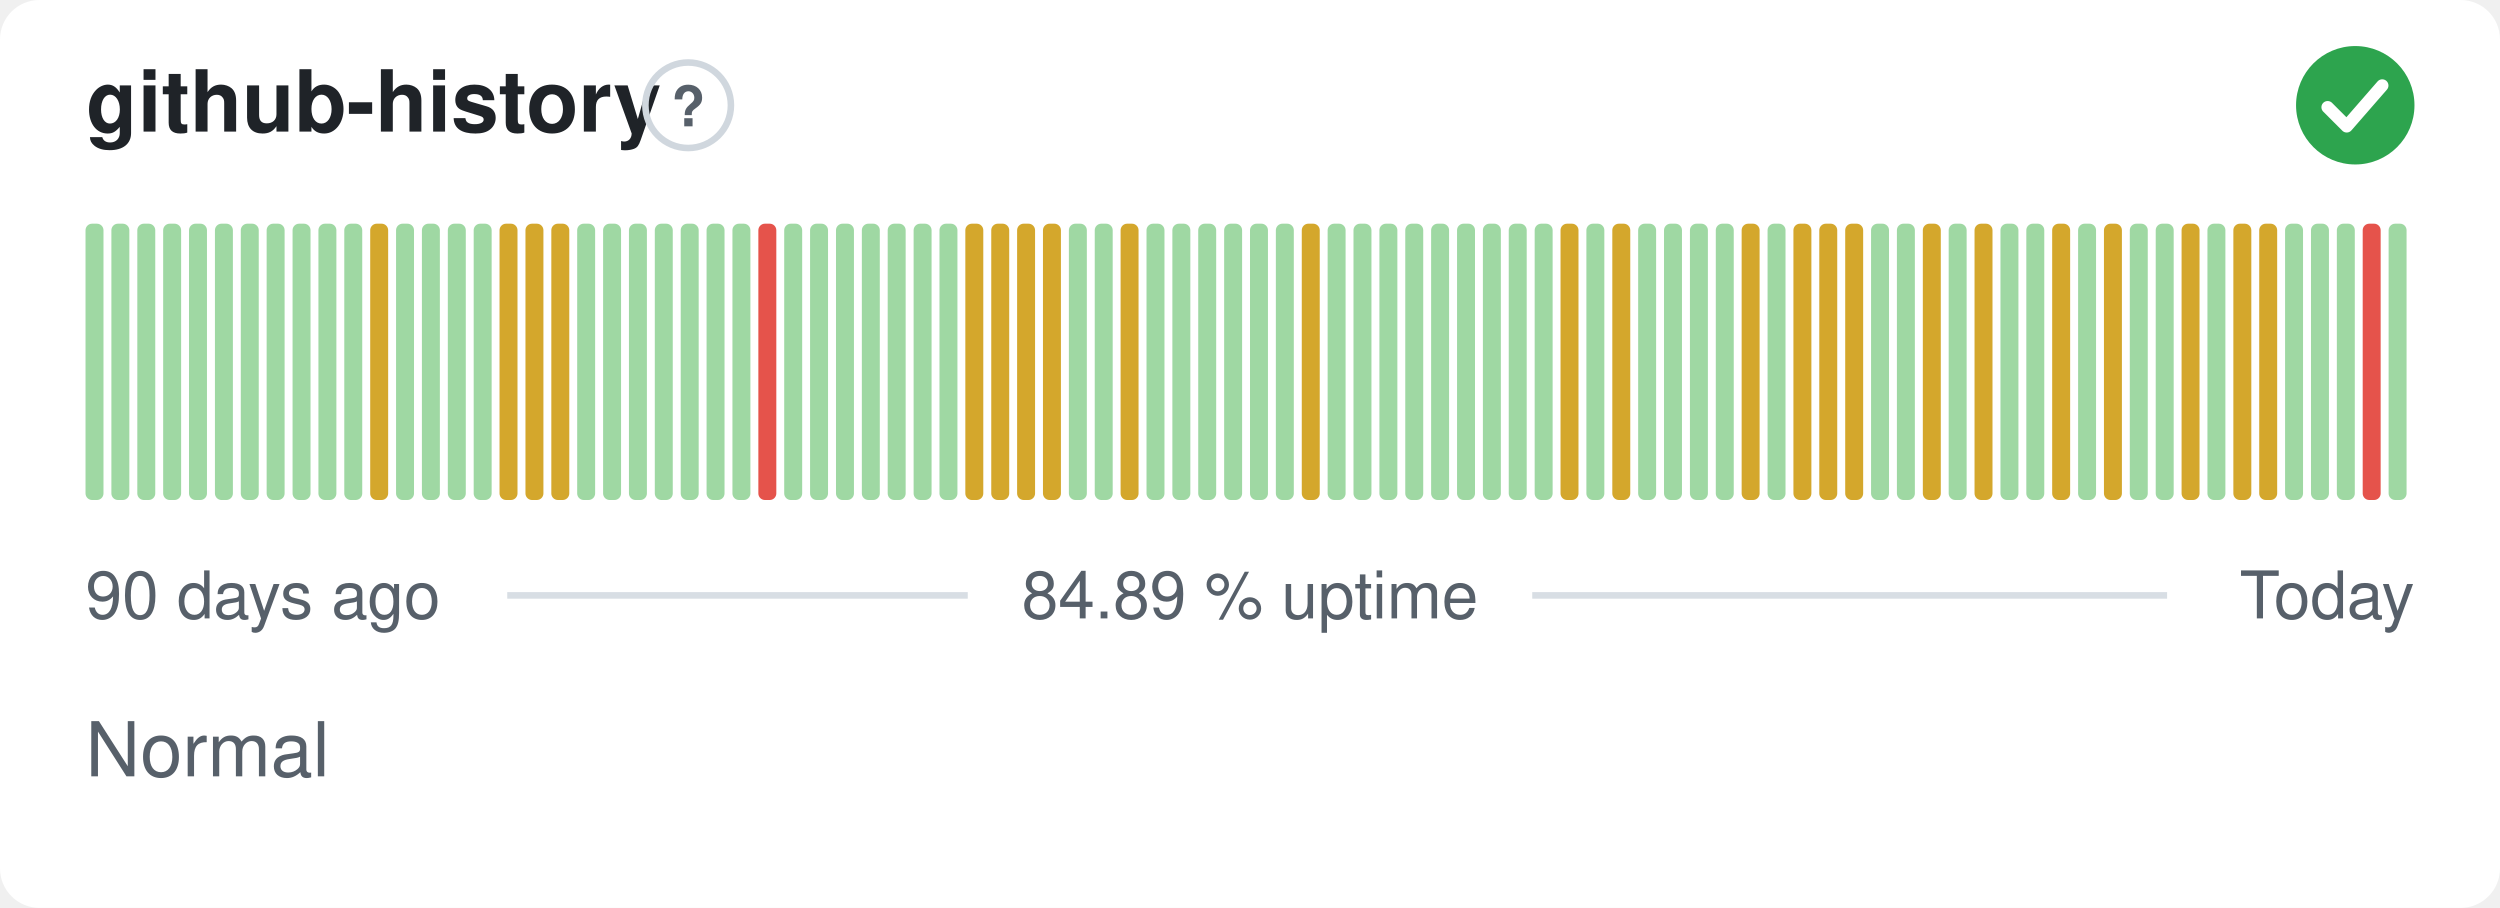
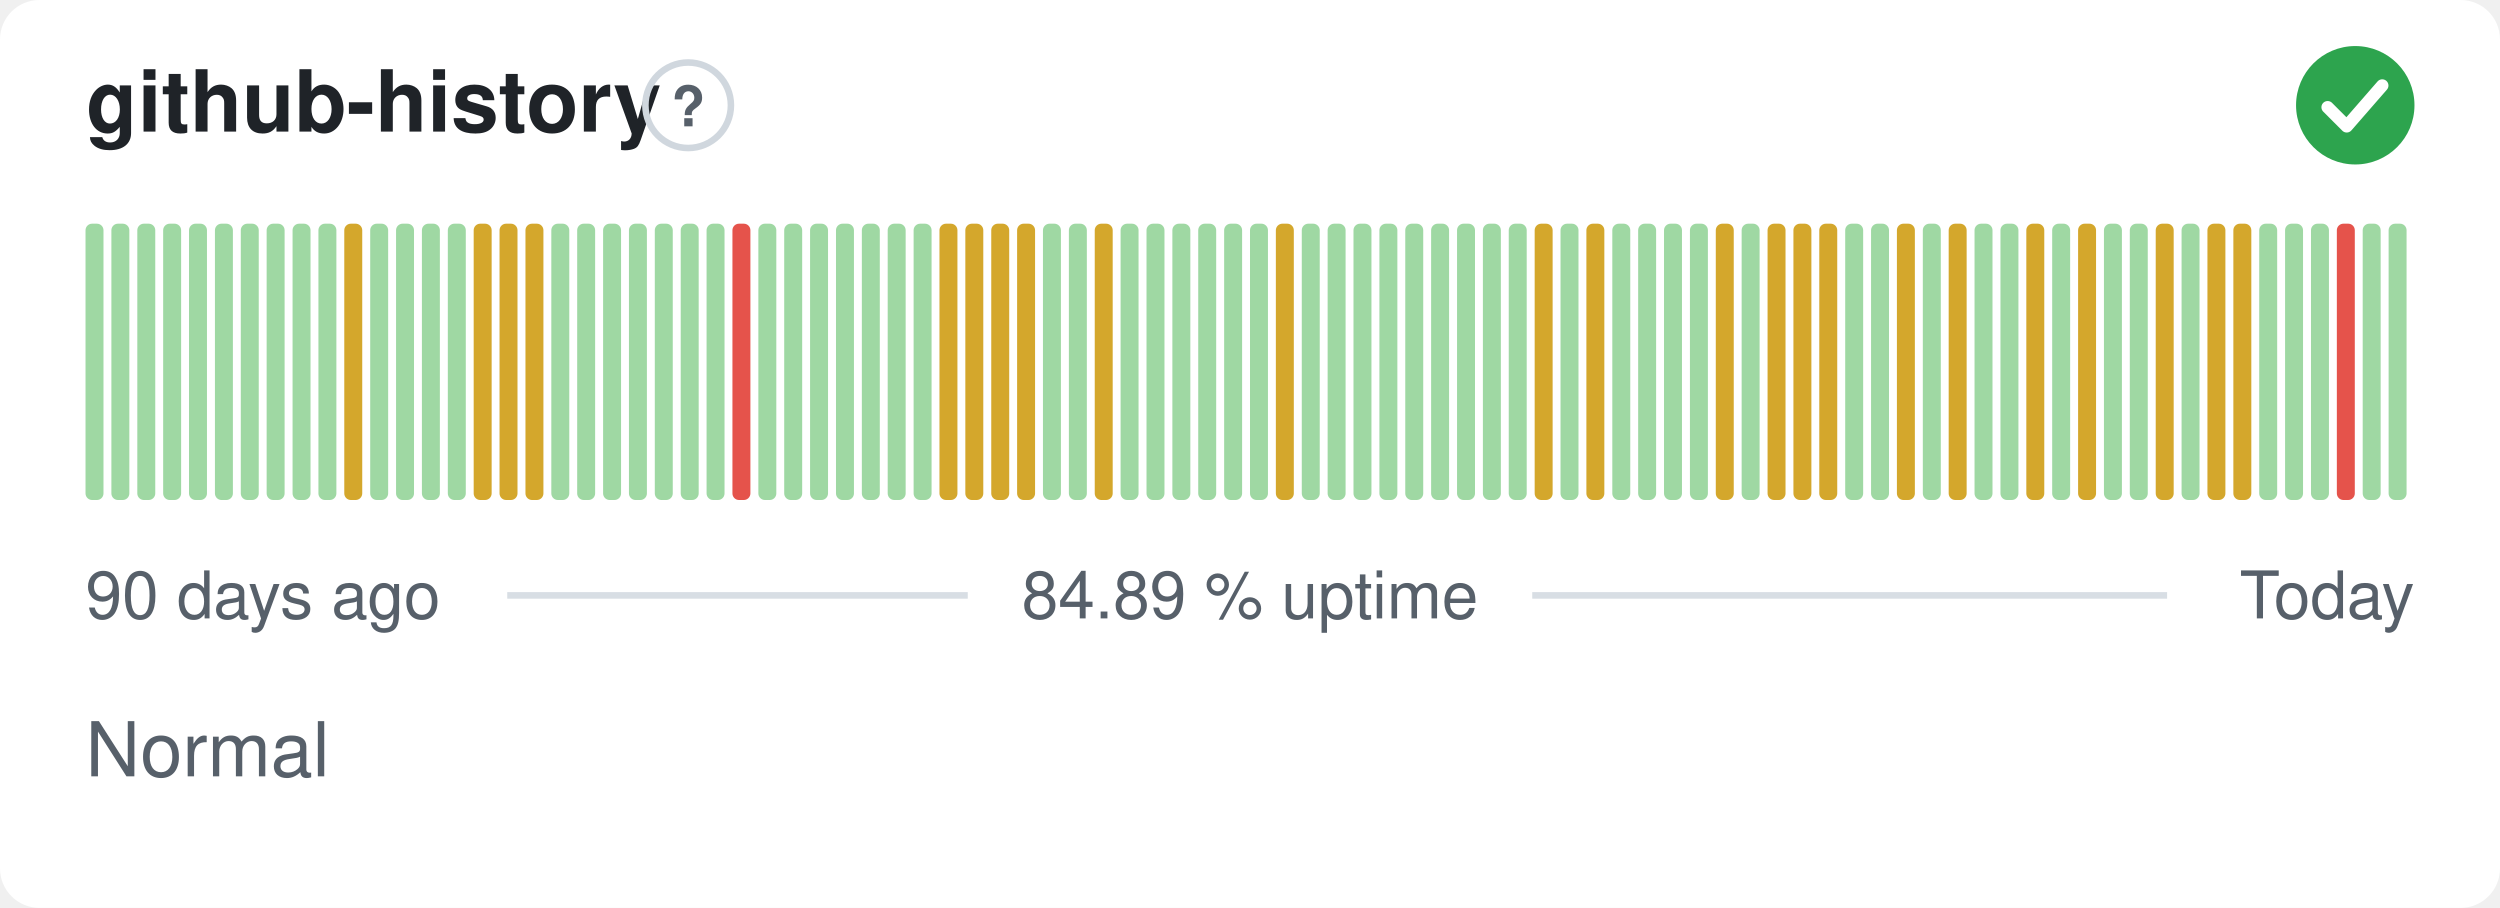
<svg xmlns="http://www.w3.org/2000/svg" width="380" height="138" viewBox="0 0 380 138" role="img" aria-label="github-history: Normal, 84.89 % uptime over the last 90 days" font-family="-apple-system,BlinkMacSystemFont,'Segoe UI',Helvetica,Arial,sans-serif">
  <style>
    @media (prefers-color-scheme: dark) {
      .bg { fill: #0d1117 }
      .title { fill: #e6edf3 }
      .muted { fill: #8b949e }
      .hint { stroke: #30363d }
      .rule { stroke: #30363d }
      .nodata { fill: #21262d }
    }
  </style>
  <rect class="bg" width="380" height="138" rx="6" fill="#ffffff" />
  <text class="title" x="13" y="20" font-size="13" font-weight="600" fill="#1f2328">github-history</text>
  <circle class="hint" cx="104.6" cy="16" r="6.5" fill="none" stroke="#d0d7de" stroke-width="1" />
  <text class="muted" x="104.6" y="19.2" text-anchor="middle" font-size="8.5" font-weight="700" fill="#57606a">?</text>
  <circle cx="358" cy="16" r="9" fill="#2da44e" />
  <path d="M353.80 16.30l2.90 2.90 5.40 -6.20" fill="none" stroke="#fff" stroke-width="1.89" stroke-linecap="round" stroke-linejoin="round" />
  <rect x="13.00" y="34.00" width="2.73" height="42.00" rx="1" fill="#9fd8a3" />
  <rect x="16.93" y="34.00" width="2.73" height="42.00" rx="1" fill="#9fd8a3" />
  <rect x="20.87" y="34.00" width="2.73" height="42.00" rx="1" fill="#9fd8a3" />
  <rect x="24.80" y="34.00" width="2.73" height="42.00" rx="1" fill="#9fd8a3" />
  <rect x="28.73" y="34.00" width="2.73" height="42.00" rx="1" fill="#9fd8a3" />
  <rect x="32.67" y="34.00" width="2.73" height="42.00" rx="1" fill="#9fd8a3" />
  <rect x="36.60" y="34.00" width="2.73" height="42.00" rx="1" fill="#9fd8a3" />
  <rect x="40.53" y="34.00" width="2.73" height="42.00" rx="1" fill="#9fd8a3" />
  <rect x="44.47" y="34.00" width="2.73" height="42.00" rx="1" fill="#9fd8a3" />
  <rect x="48.40" y="34.00" width="2.73" height="42.00" rx="1" fill="#9fd8a3" />
-   <rect x="52.33" y="34.00" width="2.73" height="42.00" rx="1" fill="#9fd8a3" />
-   <rect x="56.27" y="34.00" width="2.73" height="42.00" rx="1" fill="#d4a72c" />
+   <rect x="52.33" y="34.00" width="2.73" height="42.00" rx="1" fill="#d4a72c" />
+   <rect x="56.27" y="34.00" width="2.73" height="42.00" rx="1" fill="#9fd8a3" />
  <rect x="60.20" y="34.00" width="2.73" height="42.00" rx="1" fill="#9fd8a3" />
  <rect x="64.13" y="34.00" width="2.73" height="42.00" rx="1" fill="#9fd8a3" />
  <rect x="68.07" y="34.00" width="2.73" height="42.00" rx="1" fill="#9fd8a3" />
-   <rect x="72.00" y="34.00" width="2.73" height="42.00" rx="1" fill="#9fd8a3" />
+   <rect x="72.00" y="34.00" width="2.73" height="42.00" rx="1" fill="#d4a72c" />
  <rect x="75.93" y="34.00" width="2.73" height="42.00" rx="1" fill="#d4a72c" />
  <rect x="79.87" y="34.00" width="2.73" height="42.00" rx="1" fill="#d4a72c" />
-   <rect x="83.80" y="34.00" width="2.73" height="42.00" rx="1" fill="#d4a72c" />
+   <rect x="83.80" y="34.00" width="2.73" height="42.00" rx="1" fill="#9fd8a3" />
  <rect x="87.73" y="34.00" width="2.73" height="42.00" rx="1" fill="#9fd8a3" />
  <rect x="91.67" y="34.00" width="2.73" height="42.00" rx="1" fill="#9fd8a3" />
  <rect x="95.60" y="34.00" width="2.73" height="42.00" rx="1" fill="#9fd8a3" />
  <rect x="99.53" y="34.00" width="2.73" height="42.00" rx="1" fill="#9fd8a3" />
  <rect x="103.47" y="34.00" width="2.73" height="42.00" rx="1" fill="#9fd8a3" />
  <rect x="107.40" y="34.00" width="2.73" height="42.00" rx="1" fill="#9fd8a3" />
-   <rect x="111.33" y="34.00" width="2.73" height="42.00" rx="1" fill="#9fd8a3" />
-   <rect x="115.27" y="34.00" width="2.73" height="42.00" rx="1" fill="#e5534b" />
+   <rect x="111.33" y="34.00" width="2.73" height="42.00" rx="1" fill="#e5534b" />
+   <rect x="115.27" y="34.00" width="2.73" height="42.00" rx="1" fill="#9fd8a3" />
  <rect x="119.20" y="34.00" width="2.73" height="42.00" rx="1" fill="#9fd8a3" />
  <rect x="123.13" y="34.00" width="2.73" height="42.00" rx="1" fill="#9fd8a3" />
  <rect x="127.07" y="34.00" width="2.73" height="42.00" rx="1" fill="#9fd8a3" />
  <rect x="131.00" y="34.00" width="2.73" height="42.00" rx="1" fill="#9fd8a3" />
  <rect x="134.93" y="34.00" width="2.73" height="42.00" rx="1" fill="#9fd8a3" />
  <rect x="138.87" y="34.00" width="2.73" height="42.00" rx="1" fill="#9fd8a3" />
-   <rect x="142.80" y="34.00" width="2.73" height="42.00" rx="1" fill="#9fd8a3" />
+   <rect x="142.80" y="34.00" width="2.73" height="42.00" rx="1" fill="#d4a72c" />
  <rect x="146.73" y="34.00" width="2.73" height="42.00" rx="1" fill="#d4a72c" />
  <rect x="150.67" y="34.00" width="2.73" height="42.00" rx="1" fill="#d4a72c" />
  <rect x="154.60" y="34.00" width="2.73" height="42.00" rx="1" fill="#d4a72c" />
-   <rect x="158.53" y="34.00" width="2.73" height="42.00" rx="1" fill="#d4a72c" />
+   <rect x="158.53" y="34.00" width="2.73" height="42.00" rx="1" fill="#9fd8a3" />
  <rect x="162.47" y="34.00" width="2.73" height="42.00" rx="1" fill="#9fd8a3" />
-   <rect x="166.40" y="34.00" width="2.73" height="42.00" rx="1" fill="#9fd8a3" />
-   <rect x="170.33" y="34.00" width="2.73" height="42.00" rx="1" fill="#d4a72c" />
+   <rect x="166.40" y="34.00" width="2.73" height="42.00" rx="1" fill="#d4a72c" />
+   <rect x="170.33" y="34.00" width="2.73" height="42.00" rx="1" fill="#9fd8a3" />
  <rect x="174.27" y="34.00" width="2.73" height="42.00" rx="1" fill="#9fd8a3" />
  <rect x="178.20" y="34.00" width="2.73" height="42.00" rx="1" fill="#9fd8a3" />
  <rect x="182.13" y="34.00" width="2.73" height="42.00" rx="1" fill="#9fd8a3" />
  <rect x="186.07" y="34.00" width="2.73" height="42.00" rx="1" fill="#9fd8a3" />
  <rect x="190.00" y="34.00" width="2.73" height="42.00" rx="1" fill="#9fd8a3" />
-   <rect x="193.93" y="34.00" width="2.73" height="42.00" rx="1" fill="#9fd8a3" />
-   <rect x="197.87" y="34.00" width="2.73" height="42.00" rx="1" fill="#d4a72c" />
+   <rect x="193.93" y="34.00" width="2.73" height="42.00" rx="1" fill="#d4a72c" />
+   <rect x="197.87" y="34.00" width="2.73" height="42.00" rx="1" fill="#9fd8a3" />
  <rect x="201.80" y="34.00" width="2.73" height="42.00" rx="1" fill="#9fd8a3" />
  <rect x="205.73" y="34.00" width="2.73" height="42.00" rx="1" fill="#9fd8a3" />
  <rect x="209.67" y="34.00" width="2.73" height="42.00" rx="1" fill="#9fd8a3" />
  <rect x="213.60" y="34.00" width="2.73" height="42.00" rx="1" fill="#9fd8a3" />
  <rect x="217.53" y="34.00" width="2.73" height="42.00" rx="1" fill="#9fd8a3" />
  <rect x="221.47" y="34.00" width="2.73" height="42.00" rx="1" fill="#9fd8a3" />
  <rect x="225.40" y="34.00" width="2.73" height="42.00" rx="1" fill="#9fd8a3" />
  <rect x="229.33" y="34.00" width="2.73" height="42.00" rx="1" fill="#9fd8a3" />
-   <rect x="233.27" y="34.00" width="2.73" height="42.00" rx="1" fill="#9fd8a3" />
-   <rect x="237.20" y="34.00" width="2.73" height="42.00" rx="1" fill="#d4a72c" />
-   <rect x="241.13" y="34.00" width="2.73" height="42.00" rx="1" fill="#9fd8a3" />
-   <rect x="245.07" y="34.00" width="2.73" height="42.00" rx="1" fill="#d4a72c" />
+   <rect x="233.27" y="34.00" width="2.73" height="42.00" rx="1" fill="#d4a72c" />
+   <rect x="237.20" y="34.00" width="2.73" height="42.00" rx="1" fill="#9fd8a3" />
+   <rect x="241.13" y="34.00" width="2.73" height="42.00" rx="1" fill="#d4a72c" />
+   <rect x="245.07" y="34.00" width="2.73" height="42.00" rx="1" fill="#9fd8a3" />
  <rect x="249.00" y="34.00" width="2.73" height="42.00" rx="1" fill="#9fd8a3" />
  <rect x="252.93" y="34.00" width="2.73" height="42.00" rx="1" fill="#9fd8a3" />
  <rect x="256.87" y="34.00" width="2.73" height="42.00" rx="1" fill="#9fd8a3" />
-   <rect x="260.80" y="34.00" width="2.73" height="42.00" rx="1" fill="#9fd8a3" />
-   <rect x="264.73" y="34.00" width="2.73" height="42.00" rx="1" fill="#d4a72c" />
-   <rect x="268.67" y="34.00" width="2.73" height="42.00" rx="1" fill="#9fd8a3" />
+   <rect x="260.80" y="34.00" width="2.73" height="42.00" rx="1" fill="#d4a72c" />
+   <rect x="264.73" y="34.00" width="2.73" height="42.00" rx="1" fill="#9fd8a3" />
+   <rect x="268.67" y="34.00" width="2.73" height="42.00" rx="1" fill="#d4a72c" />
  <rect x="272.60" y="34.00" width="2.73" height="42.00" rx="1" fill="#d4a72c" />
  <rect x="276.53" y="34.00" width="2.73" height="42.00" rx="1" fill="#d4a72c" />
-   <rect x="280.47" y="34.00" width="2.73" height="42.00" rx="1" fill="#d4a72c" />
+   <rect x="280.47" y="34.00" width="2.73" height="42.00" rx="1" fill="#9fd8a3" />
  <rect x="284.40" y="34.00" width="2.73" height="42.00" rx="1" fill="#9fd8a3" />
-   <rect x="288.33" y="34.00" width="2.73" height="42.00" rx="1" fill="#9fd8a3" />
-   <rect x="292.27" y="34.00" width="2.73" height="42.00" rx="1" fill="#d4a72c" />
-   <rect x="296.20" y="34.00" width="2.73" height="42.00" rx="1" fill="#9fd8a3" />
-   <rect x="300.13" y="34.00" width="2.73" height="42.00" rx="1" fill="#d4a72c" />
+   <rect x="288.33" y="34.00" width="2.73" height="42.00" rx="1" fill="#d4a72c" />
+   <rect x="292.27" y="34.00" width="2.73" height="42.00" rx="1" fill="#9fd8a3" />
+   <rect x="296.20" y="34.00" width="2.73" height="42.00" rx="1" fill="#d4a72c" />
+   <rect x="300.13" y="34.00" width="2.73" height="42.00" rx="1" fill="#9fd8a3" />
  <rect x="304.07" y="34.00" width="2.73" height="42.00" rx="1" fill="#9fd8a3" />
-   <rect x="308.00" y="34.00" width="2.73" height="42.00" rx="1" fill="#9fd8a3" />
-   <rect x="311.93" y="34.00" width="2.73" height="42.00" rx="1" fill="#d4a72c" />
-   <rect x="315.87" y="34.00" width="2.73" height="42.00" rx="1" fill="#9fd8a3" />
-   <rect x="319.80" y="34.00" width="2.73" height="42.00" rx="1" fill="#d4a72c" />
+   <rect x="308.00" y="34.00" width="2.73" height="42.00" rx="1" fill="#d4a72c" />
+   <rect x="311.93" y="34.00" width="2.73" height="42.00" rx="1" fill="#9fd8a3" />
+   <rect x="315.87" y="34.00" width="2.73" height="42.00" rx="1" fill="#d4a72c" />
+   <rect x="319.80" y="34.00" width="2.73" height="42.00" rx="1" fill="#9fd8a3" />
  <rect x="323.73" y="34.00" width="2.73" height="42.00" rx="1" fill="#9fd8a3" />
-   <rect x="327.67" y="34.00" width="2.73" height="42.00" rx="1" fill="#9fd8a3" />
-   <rect x="331.60" y="34.00" width="2.73" height="42.00" rx="1" fill="#d4a72c" />
-   <rect x="335.53" y="34.00" width="2.73" height="42.00" rx="1" fill="#9fd8a3" />
+   <rect x="327.67" y="34.00" width="2.73" height="42.00" rx="1" fill="#d4a72c" />
+   <rect x="331.60" y="34.00" width="2.73" height="42.00" rx="1" fill="#9fd8a3" />
+   <rect x="335.53" y="34.00" width="2.73" height="42.00" rx="1" fill="#d4a72c" />
  <rect x="339.47" y="34.00" width="2.73" height="42.00" rx="1" fill="#d4a72c" />
-   <rect x="343.40" y="34.00" width="2.73" height="42.00" rx="1" fill="#d4a72c" />
+   <rect x="343.40" y="34.00" width="2.73" height="42.00" rx="1" fill="#9fd8a3" />
  <rect x="347.33" y="34.00" width="2.73" height="42.00" rx="1" fill="#9fd8a3" />
  <rect x="351.27" y="34.00" width="2.73" height="42.00" rx="1" fill="#9fd8a3" />
-   <rect x="355.20" y="34.00" width="2.73" height="42.00" rx="1" fill="#9fd8a3" />
-   <rect x="359.13" y="34.00" width="2.73" height="42.00" rx="1" fill="#e5534b" />
+   <rect x="355.20" y="34.00" width="2.73" height="42.00" rx="1" fill="#e5534b" />
+   <rect x="359.13" y="34.00" width="2.73" height="42.00" rx="1" fill="#9fd8a3" />
  <rect x="363.07" y="34.00" width="2.73" height="42.00" rx="1" fill="#9fd8a3" />
  <text class="muted" x="13" y="94" font-size="10" fill="#57606a">90 days ago</text>
  <text class="muted" x="190" y="94" text-anchor="middle" font-size="10" fill="#57606a">84.89 % uptime</text>
  <text class="muted" x="367" y="94" text-anchor="end" font-size="10" fill="#57606a">Today</text>
  <line class="rule" x1="77.1" y1="90.5" x2="147.1" y2="90.5" stroke="#d8dee4" stroke-width="1" />
  <line class="rule" x1="232.9" y1="90.5" x2="329.4" y2="90.5" stroke="#d8dee4" stroke-width="1" />
  <text class="muted" x="13" y="118" font-size="11.5" fill="#57606a">Normal</text>
</svg>
